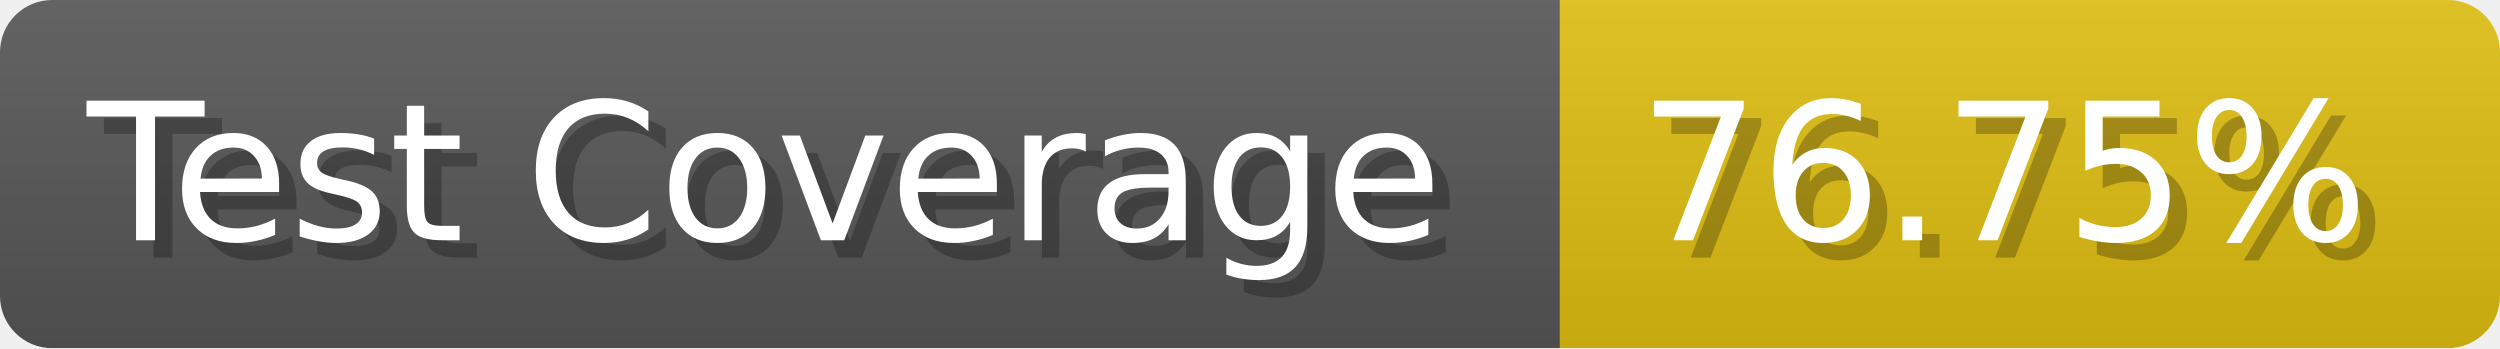
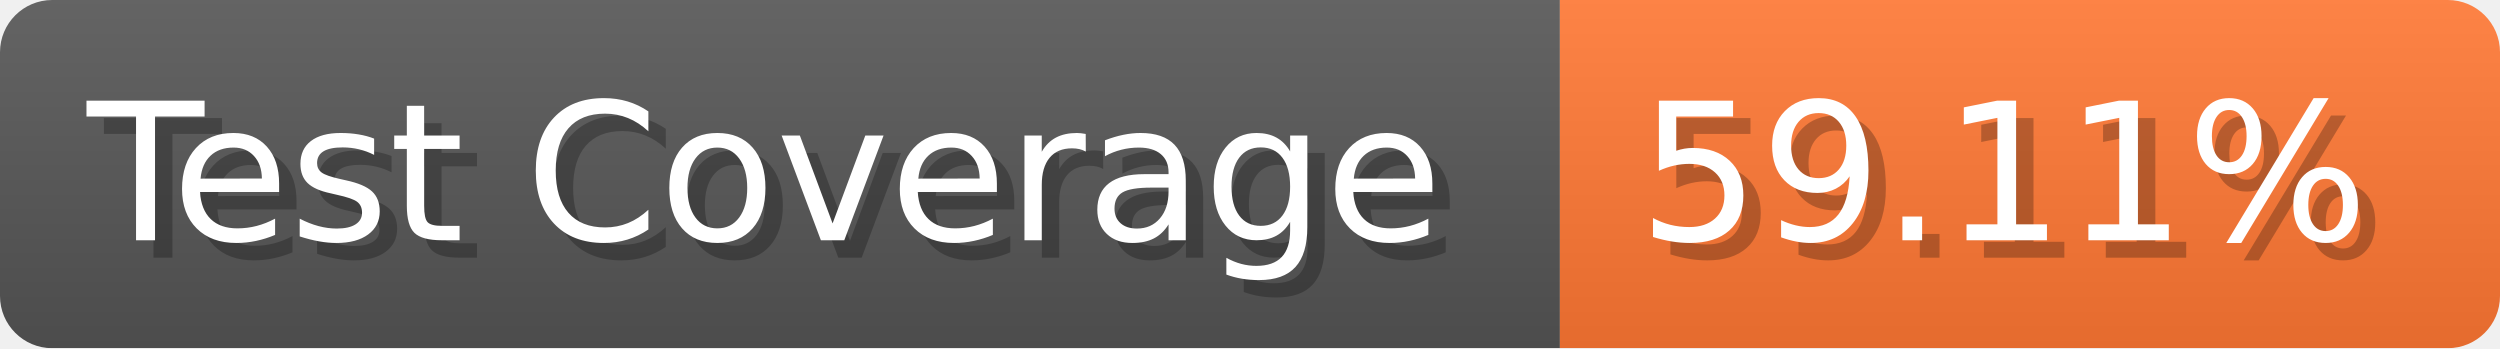
- <svg xmlns="http://www.w3.org/2000/svg" width="143.6" height="20" viewBox="0 0 1436 200" role="img" aria-label="Test Coverage: 76.75%">
+ <svg xmlns="http://www.w3.org/2000/svg" width="143.6" height="20" viewBox="0 0 1436 200" role="img" aria-label="Test Coverage: 59.11%">
  <linearGradient id="a" x2="0" y2="100%">
    <stop offset="0" stop-opacity=".1" stop-color="#EEE" />
    <stop offset="1" stop-opacity=".1" />
  </linearGradient>
  <mask id="m">
    <rect width="1436" height="200" rx="30" fill="#FFF" />
  </mask>
  <g mask="url(#m)">
    <rect width="896" height="200" fill="#555" />
-     <rect width="540" height="200" fill="#DB1" x="896" />
+     <rect width="540" height="200" fill="#F73" x="896" />
    <rect width="1436" height="200" fill="url(#a)" />
  </g>
  <g aria-hidden="true" fill="#fff" text-anchor="start" font-family="Verdana,DejaVu Sans,sans-serif" font-size="110">
    <text x="60" y="148" textLength="796" fill="#000" opacity="0.25">Test Coverage</text>
    <text x="50" y="138" textLength="796">Test Coverage</text>
-     <text x="951" y="148" textLength="440" fill="#000" opacity="0.25">76.75%</text>
-     <text x="941" y="138" textLength="440">76.75%</text>
+     <text x="951" y="148" textLength="440" fill="#000" opacity="0.25">59.11%</text>
+     <text x="941" y="138" textLength="440">59.11%</text>
  </g>
</svg>
